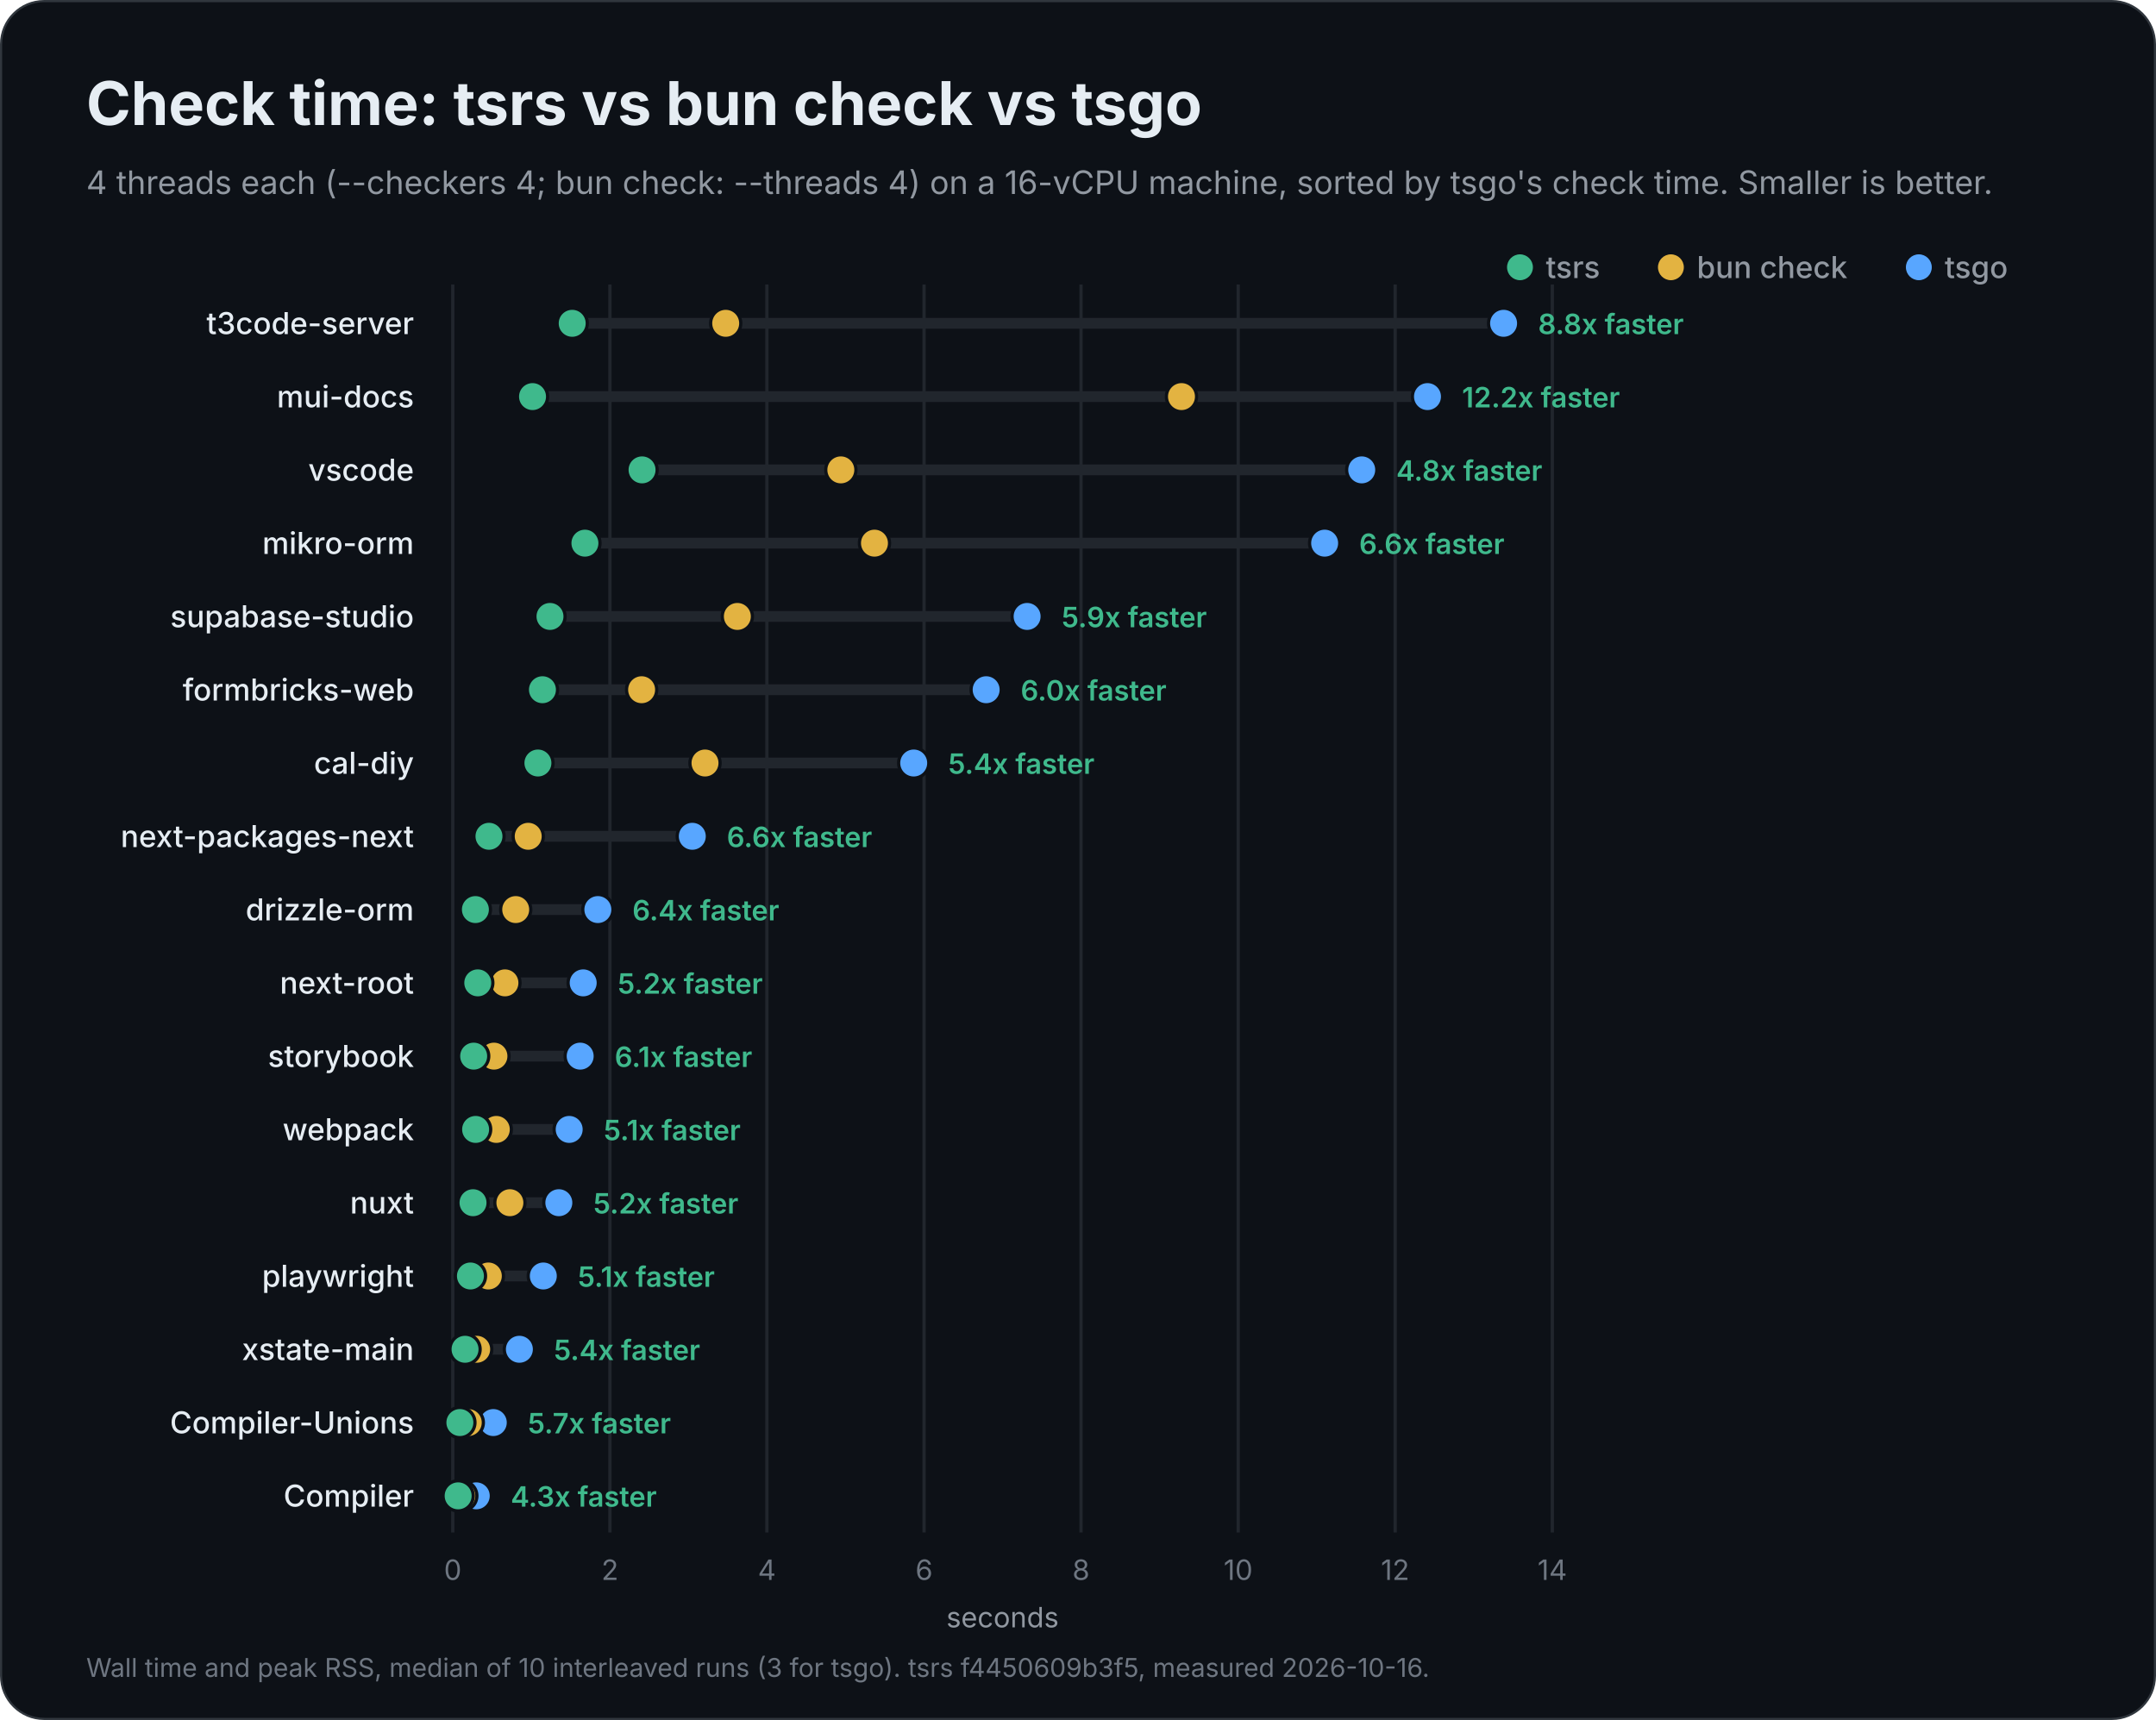
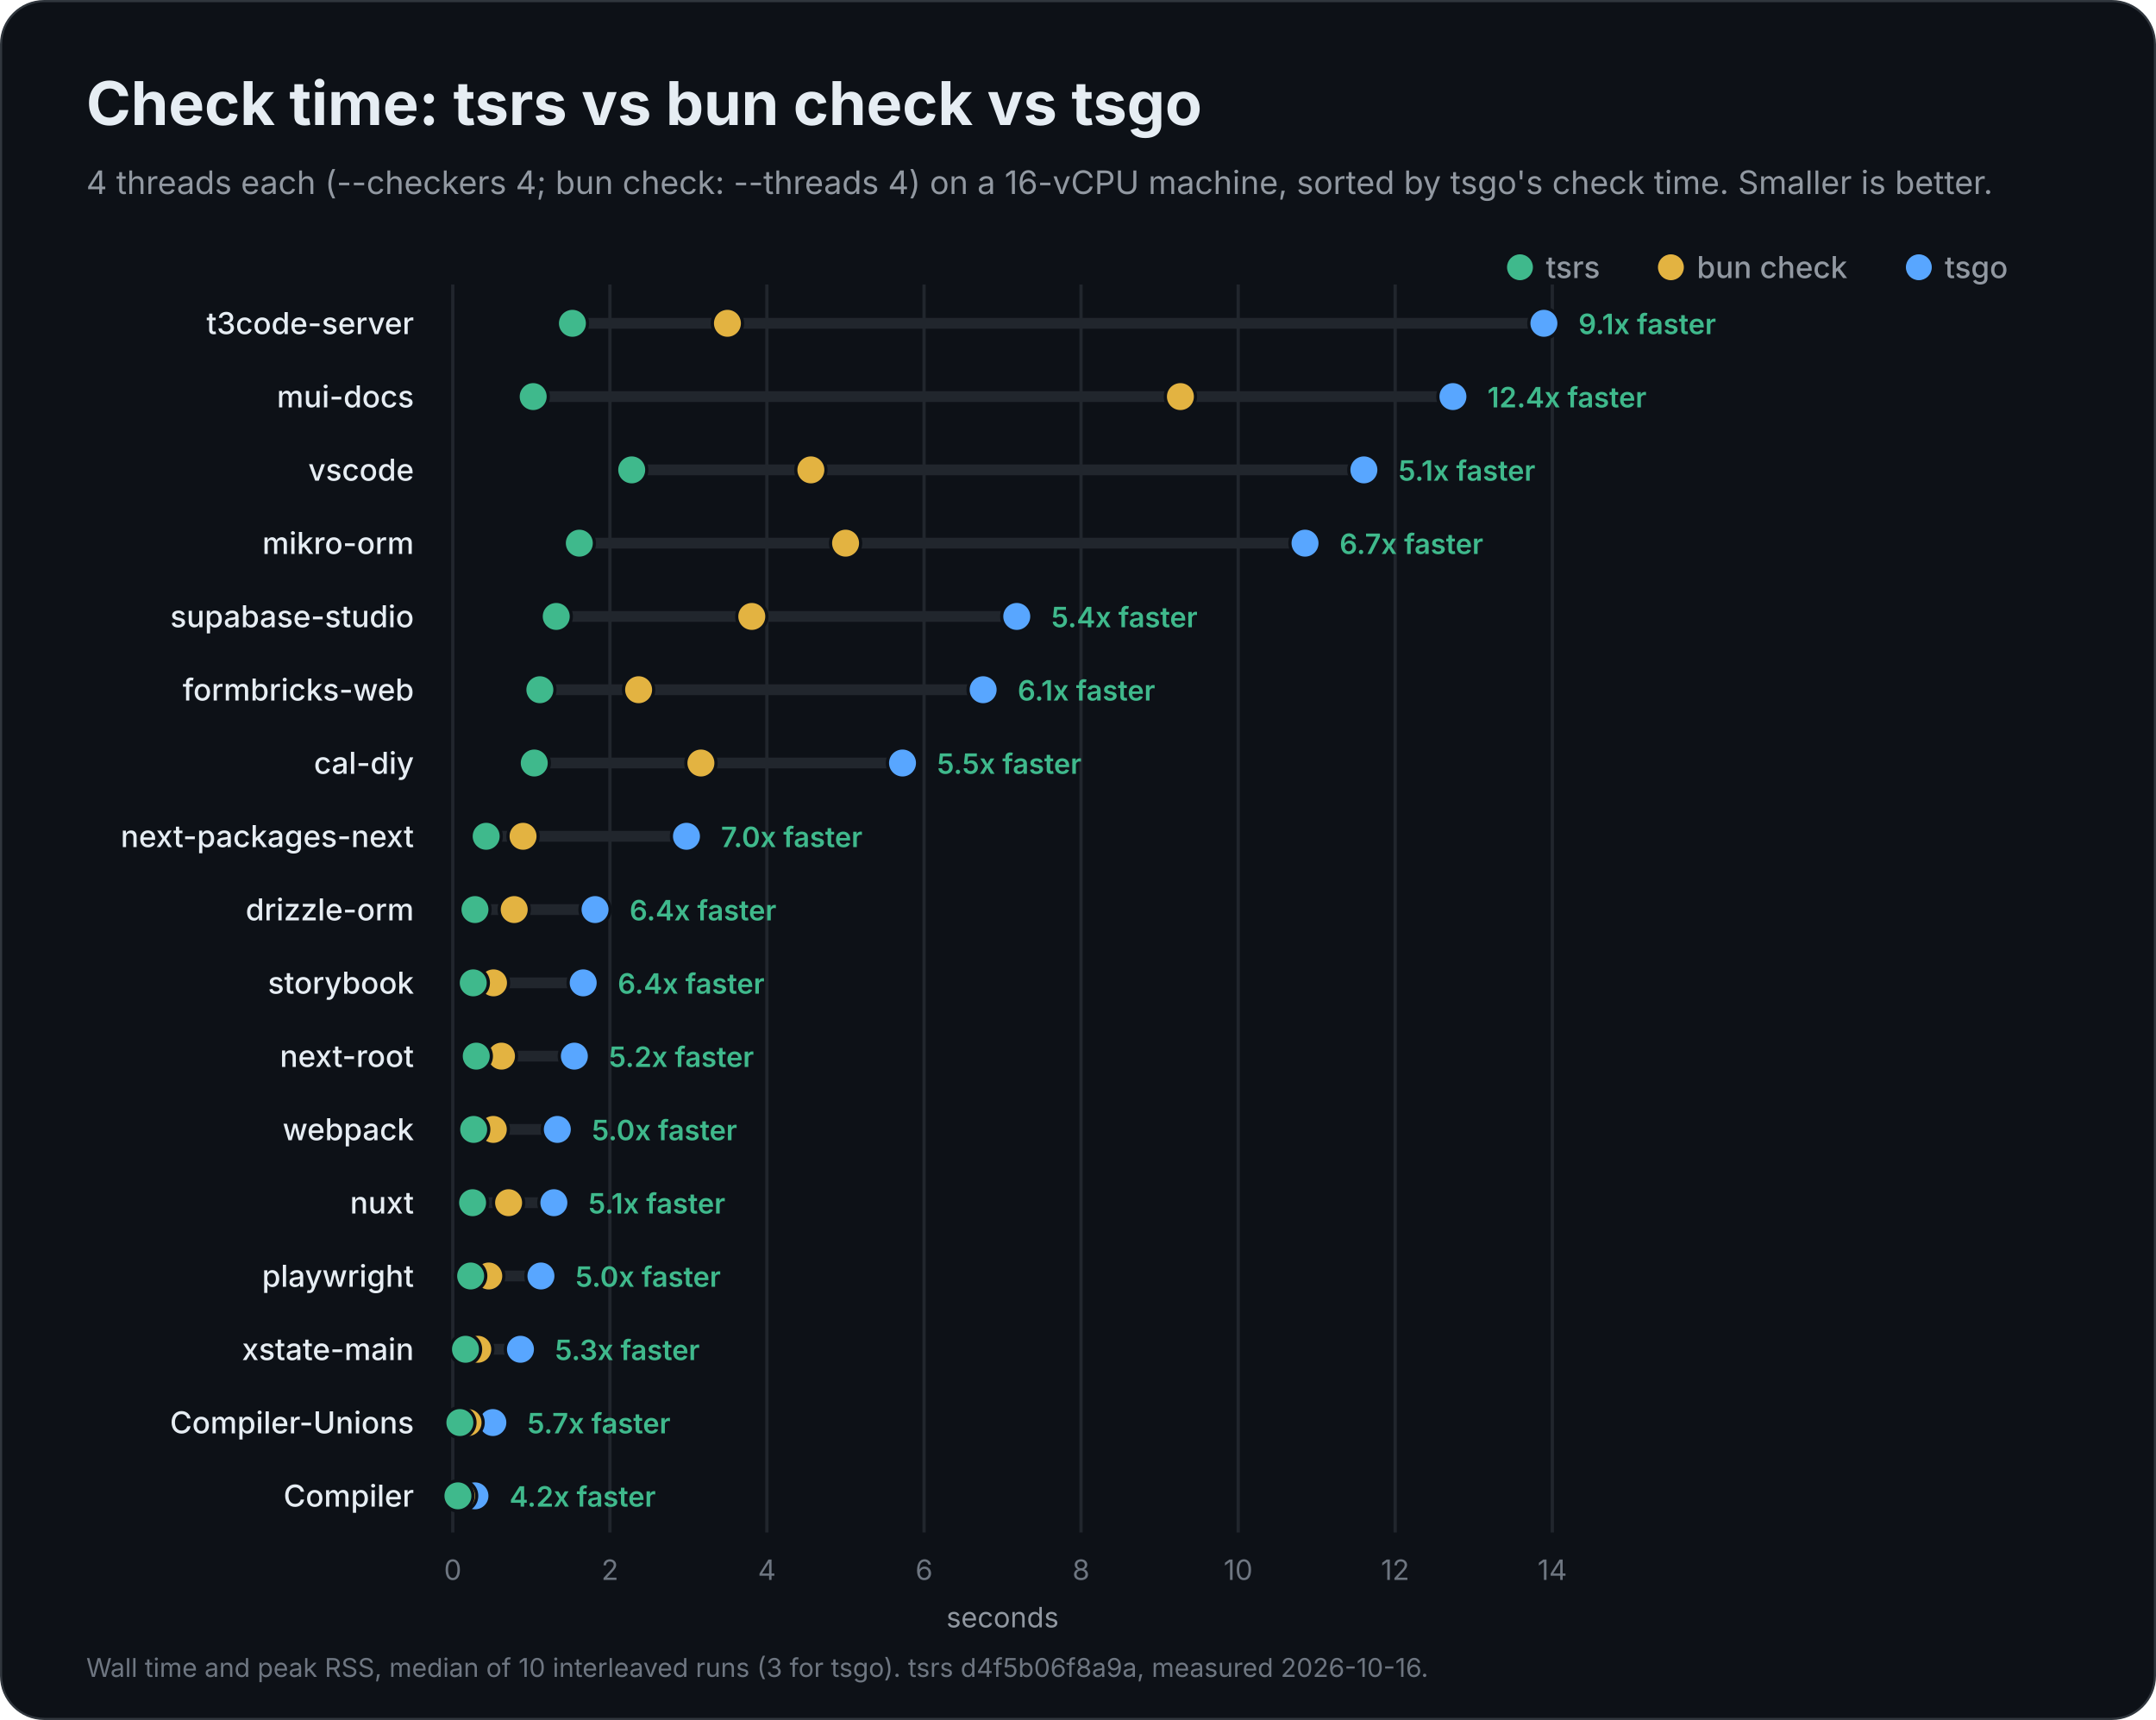
<svg xmlns="http://www.w3.org/2000/svg" width="1000" height="798" viewBox="0 0 1000 798" role="img" aria-labelledby="title description">
  <rect x="0.5" y="0.5" width="999" height="797" rx="20" fill="#0d1117" stroke="#30363d" />
  <g font-family="Inter, -apple-system, BlinkMacSystemFont, 'Segoe UI', Helvetica, Arial, sans-serif" fill="#e6edf3">
    <text x="40" y="58" font-size="28" font-weight="700">Check time: tsrs vs bun check vs tsgo</text>
    <text x="40" y="90" font-size="15" font-weight="400" fill="#9198a1">4 threads each (--checkers 4; bun check: --threads 4) on a 16-vCPU machine, sorted by tsgo's check time. Smaller is better.</text>
    <circle cx="890" cy="124" r="6" fill="#58a6ff" />
    <text x="902" y="129" font-size="14" font-weight="500" fill="#9198a1">tsgo</text>
    <circle cx="775" cy="124" r="6" fill="#e3b341" />
    <text x="787" y="129" font-size="14" font-weight="500" fill="#9198a1">bun check</text>
    <circle cx="705" cy="124" r="6" fill="#3fb98c" />
    <text x="717" y="129" font-size="14" font-weight="500" fill="#9198a1">tsrs</text>
    <g data-scale="linear">
      <line x1="210.0" y1="132" x2="210.0" y2="711.0" stroke="#21262d" stroke-width="1.5" />
      <text x="210.0" y="733.0" font-size="13" font-weight="400" fill="#6e7681" text-anchor="middle">0</text>
      <line x1="282.9" y1="132" x2="282.9" y2="711.0" stroke="#21262d" stroke-width="1.5" />
      <text x="282.9" y="733.0" font-size="13" font-weight="400" fill="#6e7681" text-anchor="middle">2</text>
      <line x1="355.7" y1="132" x2="355.7" y2="711.0" stroke="#21262d" stroke-width="1.5" />
      <text x="355.7" y="733.0" font-size="13" font-weight="400" fill="#6e7681" text-anchor="middle">4</text>
      <line x1="428.6" y1="132" x2="428.6" y2="711.0" stroke="#21262d" stroke-width="1.5" />
      <text x="428.6" y="733.0" font-size="13" font-weight="400" fill="#6e7681" text-anchor="middle">6</text>
      <line x1="501.4" y1="132" x2="501.4" y2="711.0" stroke="#21262d" stroke-width="1.5" />
      <text x="501.4" y="733.0" font-size="13" font-weight="400" fill="#6e7681" text-anchor="middle">8</text>
      <line x1="574.3" y1="132" x2="574.3" y2="711.0" stroke="#21262d" stroke-width="1.5" />
      <text x="574.3" y="733.0" font-size="13" font-weight="400" fill="#6e7681" text-anchor="middle">10</text>
      <line x1="647.1" y1="132" x2="647.1" y2="711.0" stroke="#21262d" stroke-width="1.5" />
      <text x="647.1" y="733.0" font-size="13" font-weight="400" fill="#6e7681" text-anchor="middle">12</text>
      <line x1="720.0" y1="132" x2="720.0" y2="711.0" stroke="#21262d" stroke-width="1.5" />
      <text x="720.0" y="733.0" font-size="13" font-weight="400" fill="#6e7681" text-anchor="middle">14</text>
      <text x="465.0" y="755.0" font-size="13" font-weight="400" fill="#9198a1" text-anchor="middle">seconds</text>
    </g>
    <g data-project="t3code-server">
      <text x="192" y="155" font-size="14" font-weight="500" text-anchor="end">t3code-server</text>
-       <line x1="265.4" y1="150" x2="697.4" y2="150" stroke="#21262d" stroke-width="5" stroke-linecap="round" />
-       <circle data-compiler="tsgo" cx="697.4" cy="150" r="7" fill="#58a6ff" stroke="#0d1117" stroke-width="1.5" />
-       <circle data-compiler="bun" cx="336.6" cy="150" r="7" fill="#e3b341" stroke="#0d1117" stroke-width="1.5" />
-       <circle data-compiler="tsrs" cx="265.4" cy="150" r="7" fill="#3fb98c" stroke="#0d1117" stroke-width="1.5" />
-       <text x="713.4" y="155" font-size="13" font-weight="600" fill="#3fb98c">8.8x faster</text>
+       <line x1="265.5" y1="150" x2="716.1" y2="150" stroke="#21262d" stroke-width="5" stroke-linecap="round" />
+       <circle data-compiler="tsgo" cx="716.1" cy="150" r="7" fill="#58a6ff" stroke="#0d1117" stroke-width="1.5" />
+       <circle data-compiler="bun" cx="337.4" cy="150" r="7" fill="#e3b341" stroke="#0d1117" stroke-width="1.5" />
+       <circle data-compiler="tsrs" cx="265.5" cy="150" r="7" fill="#3fb98c" stroke="#0d1117" stroke-width="1.5" />
+       <text x="732.1" y="155" font-size="13" font-weight="600" fill="#3fb98c">9.1x faster</text>
    </g>
    <g data-project="mui-docs">
      <text x="192" y="189" font-size="14" font-weight="500" text-anchor="end">mui-docs</text>
-       <line x1="247.0" y1="184" x2="662.1" y2="184" stroke="#21262d" stroke-width="5" stroke-linecap="round" />
-       <circle data-compiler="tsgo" cx="662.1" cy="184" r="7" fill="#58a6ff" stroke="#0d1117" stroke-width="1.5" />
-       <circle data-compiler="bun" cx="548.0" cy="184" r="7" fill="#e3b341" stroke="#0d1117" stroke-width="1.5" />
-       <circle data-compiler="tsrs" cx="247.0" cy="184" r="7" fill="#3fb98c" stroke="#0d1117" stroke-width="1.5" />
-       <text x="678.1" y="189" font-size="13" font-weight="600" fill="#3fb98c">12.2x faster</text>
+       <line x1="247.3" y1="184" x2="673.9" y2="184" stroke="#21262d" stroke-width="5" stroke-linecap="round" />
+       <circle data-compiler="tsgo" cx="673.9" cy="184" r="7" fill="#58a6ff" stroke="#0d1117" stroke-width="1.5" />
+       <circle data-compiler="bun" cx="547.5" cy="184" r="7" fill="#e3b341" stroke="#0d1117" stroke-width="1.5" />
+       <circle data-compiler="tsrs" cx="247.3" cy="184" r="7" fill="#3fb98c" stroke="#0d1117" stroke-width="1.5" />
+       <text x="689.9" y="189" font-size="13" font-weight="600" fill="#3fb98c">12.4x faster</text>
    </g>
    <g data-project="vscode">
      <text x="192" y="223" font-size="14" font-weight="500" text-anchor="end">vscode</text>
-       <line x1="297.8" y1="218" x2="631.6" y2="218" stroke="#21262d" stroke-width="5" stroke-linecap="round" />
-       <circle data-compiler="tsgo" cx="631.6" cy="218" r="7" fill="#58a6ff" stroke="#0d1117" stroke-width="1.5" />
-       <circle data-compiler="bun" cx="390.0" cy="218" r="7" fill="#e3b341" stroke="#0d1117" stroke-width="1.5" />
-       <circle data-compiler="tsrs" cx="297.8" cy="218" r="7" fill="#3fb98c" stroke="#0d1117" stroke-width="1.5" />
-       <text x="647.6" y="223" font-size="13" font-weight="600" fill="#3fb98c">4.8x faster</text>
+       <line x1="293.0" y1="218" x2="632.6" y2="218" stroke="#21262d" stroke-width="5" stroke-linecap="round" />
+       <circle data-compiler="tsgo" cx="632.6" cy="218" r="7" fill="#58a6ff" stroke="#0d1117" stroke-width="1.5" />
+       <circle data-compiler="bun" cx="376.1" cy="218" r="7" fill="#e3b341" stroke="#0d1117" stroke-width="1.5" />
+       <circle data-compiler="tsrs" cx="293.0" cy="218" r="7" fill="#3fb98c" stroke="#0d1117" stroke-width="1.5" />
+       <text x="648.6" y="223" font-size="13" font-weight="600" fill="#3fb98c">5.1x faster</text>
    </g>
    <g data-project="mikro-orm">
      <text x="192" y="257" font-size="14" font-weight="500" text-anchor="end">mikro-orm</text>
-       <line x1="271.3" y1="252" x2="614.4" y2="252" stroke="#21262d" stroke-width="5" stroke-linecap="round" />
-       <circle data-compiler="tsgo" cx="614.4" cy="252" r="7" fill="#58a6ff" stroke="#0d1117" stroke-width="1.5" />
-       <circle data-compiler="bun" cx="405.6" cy="252" r="7" fill="#e3b341" stroke="#0d1117" stroke-width="1.5" />
-       <circle data-compiler="tsrs" cx="271.3" cy="252" r="7" fill="#3fb98c" stroke="#0d1117" stroke-width="1.5" />
-       <text x="630.4" y="257" font-size="13" font-weight="600" fill="#3fb98c">6.6x faster</text>
+       <line x1="268.7" y1="252" x2="605.3" y2="252" stroke="#21262d" stroke-width="5" stroke-linecap="round" />
+       <circle data-compiler="tsgo" cx="605.3" cy="252" r="7" fill="#58a6ff" stroke="#0d1117" stroke-width="1.5" />
+       <circle data-compiler="bun" cx="392.2" cy="252" r="7" fill="#e3b341" stroke="#0d1117" stroke-width="1.5" />
+       <circle data-compiler="tsrs" cx="268.7" cy="252" r="7" fill="#3fb98c" stroke="#0d1117" stroke-width="1.5" />
+       <text x="621.3" y="257" font-size="13" font-weight="600" fill="#3fb98c">6.7x faster</text>
    </g>
    <g data-project="supabase-studio">
      <text x="192" y="291" font-size="14" font-weight="500" text-anchor="end">supabase-studio</text>
-       <line x1="255.1" y1="286" x2="476.4" y2="286" stroke="#21262d" stroke-width="5" stroke-linecap="round" />
-       <circle data-compiler="tsgo" cx="476.4" cy="286" r="7" fill="#58a6ff" stroke="#0d1117" stroke-width="1.5" />
-       <circle data-compiler="bun" cx="342.0" cy="286" r="7" fill="#e3b341" stroke="#0d1117" stroke-width="1.5" />
-       <circle data-compiler="tsrs" cx="255.1" cy="286" r="7" fill="#3fb98c" stroke="#0d1117" stroke-width="1.5" />
-       <text x="492.4" y="291" font-size="13" font-weight="600" fill="#3fb98c">5.9x faster</text>
+       <line x1="258.0" y1="286" x2="471.6" y2="286" stroke="#21262d" stroke-width="5" stroke-linecap="round" />
+       <circle data-compiler="tsgo" cx="471.6" cy="286" r="7" fill="#58a6ff" stroke="#0d1117" stroke-width="1.5" />
+       <circle data-compiler="bun" cx="348.7" cy="286" r="7" fill="#e3b341" stroke="#0d1117" stroke-width="1.5" />
+       <circle data-compiler="tsrs" cx="258.0" cy="286" r="7" fill="#3fb98c" stroke="#0d1117" stroke-width="1.5" />
+       <text x="487.6" y="291" font-size="13" font-weight="600" fill="#3fb98c">5.4x faster</text>
    </g>
    <g data-project="formbricks-web">
      <text x="192" y="325" font-size="14" font-weight="500" text-anchor="end">formbricks-web</text>
-       <line x1="251.6" y1="320" x2="457.4" y2="320" stroke="#21262d" stroke-width="5" stroke-linecap="round" />
-       <circle data-compiler="tsgo" cx="457.4" cy="320" r="7" fill="#58a6ff" stroke="#0d1117" stroke-width="1.5" />
-       <circle data-compiler="bun" cx="297.6" cy="320" r="7" fill="#e3b341" stroke="#0d1117" stroke-width="1.5" />
-       <circle data-compiler="tsrs" cx="251.6" cy="320" r="7" fill="#3fb98c" stroke="#0d1117" stroke-width="1.5" />
-       <text x="473.4" y="325" font-size="13" font-weight="600" fill="#3fb98c">6.0x faster</text>
+       <line x1="250.4" y1="320" x2="456.0" y2="320" stroke="#21262d" stroke-width="5" stroke-linecap="round" />
+       <circle data-compiler="tsgo" cx="456.0" cy="320" r="7" fill="#58a6ff" stroke="#0d1117" stroke-width="1.5" />
+       <circle data-compiler="bun" cx="296.2" cy="320" r="7" fill="#e3b341" stroke="#0d1117" stroke-width="1.5" />
+       <circle data-compiler="tsrs" cx="250.4" cy="320" r="7" fill="#3fb98c" stroke="#0d1117" stroke-width="1.5" />
+       <text x="472.0" y="325" font-size="13" font-weight="600" fill="#3fb98c">6.1x faster</text>
    </g>
    <g data-project="cal-diy">
      <text x="192" y="359" font-size="14" font-weight="500" text-anchor="end">cal-diy</text>
-       <line x1="249.5" y1="354" x2="423.8" y2="354" stroke="#21262d" stroke-width="5" stroke-linecap="round" />
-       <circle data-compiler="tsgo" cx="423.8" cy="354" r="7" fill="#58a6ff" stroke="#0d1117" stroke-width="1.5" />
-       <circle data-compiler="bun" cx="327.0" cy="354" r="7" fill="#e3b341" stroke="#0d1117" stroke-width="1.5" />
-       <circle data-compiler="tsrs" cx="249.5" cy="354" r="7" fill="#3fb98c" stroke="#0d1117" stroke-width="1.5" />
-       <text x="439.8" y="359" font-size="13" font-weight="600" fill="#3fb98c">5.4x faster</text>
+       <line x1="247.8" y1="354" x2="418.6" y2="354" stroke="#21262d" stroke-width="5" stroke-linecap="round" />
+       <circle data-compiler="tsgo" cx="418.6" cy="354" r="7" fill="#58a6ff" stroke="#0d1117" stroke-width="1.5" />
+       <circle data-compiler="bun" cx="325.1" cy="354" r="7" fill="#e3b341" stroke="#0d1117" stroke-width="1.5" />
+       <circle data-compiler="tsrs" cx="247.8" cy="354" r="7" fill="#3fb98c" stroke="#0d1117" stroke-width="1.5" />
+       <text x="434.6" y="359" font-size="13" font-weight="600" fill="#3fb98c">5.5x faster</text>
    </g>
    <g data-project="next-packages-next">
      <text x="192" y="393" font-size="14" font-weight="500" text-anchor="end">next-packages-next</text>
-       <line x1="226.8" y1="388" x2="321.1" y2="388" stroke="#21262d" stroke-width="5" stroke-linecap="round" />
-       <circle data-compiler="tsgo" cx="321.1" cy="388" r="7" fill="#58a6ff" stroke="#0d1117" stroke-width="1.5" />
-       <circle data-compiler="bun" cx="245.0" cy="388" r="7" fill="#e3b341" stroke="#0d1117" stroke-width="1.5" />
-       <circle data-compiler="tsrs" cx="226.8" cy="388" r="7" fill="#3fb98c" stroke="#0d1117" stroke-width="1.5" />
-       <text x="337.1" y="393" font-size="13" font-weight="600" fill="#3fb98c">6.6x faster</text>
+       <line x1="225.5" y1="388" x2="318.4" y2="388" stroke="#21262d" stroke-width="5" stroke-linecap="round" />
+       <circle data-compiler="tsgo" cx="318.4" cy="388" r="7" fill="#58a6ff" stroke="#0d1117" stroke-width="1.5" />
+       <circle data-compiler="bun" cx="242.6" cy="388" r="7" fill="#e3b341" stroke="#0d1117" stroke-width="1.5" />
+       <circle data-compiler="tsrs" cx="225.5" cy="388" r="7" fill="#3fb98c" stroke="#0d1117" stroke-width="1.5" />
+       <text x="334.4" y="393" font-size="13" font-weight="600" fill="#3fb98c">7.0x faster</text>
    </g>
    <g data-project="drizzle-orm">
      <text x="192" y="427" font-size="14" font-weight="500" text-anchor="end">drizzle-orm</text>
-       <line x1="220.5" y1="422" x2="277.3" y2="422" stroke="#21262d" stroke-width="5" stroke-linecap="round" />
-       <circle data-compiler="tsgo" cx="277.3" cy="422" r="7" fill="#58a6ff" stroke="#0d1117" stroke-width="1.5" />
-       <circle data-compiler="bun" cx="239.2" cy="422" r="7" fill="#e3b341" stroke="#0d1117" stroke-width="1.5" />
-       <circle data-compiler="tsrs" cx="220.5" cy="422" r="7" fill="#3fb98c" stroke="#0d1117" stroke-width="1.5" />
-       <text x="293.3" y="427" font-size="13" font-weight="600" fill="#3fb98c">6.4x faster</text>
+       <line x1="220.3" y1="422" x2="276.0" y2="422" stroke="#21262d" stroke-width="5" stroke-linecap="round" />
+       <circle data-compiler="tsgo" cx="276.0" cy="422" r="7" fill="#58a6ff" stroke="#0d1117" stroke-width="1.5" />
+       <circle data-compiler="bun" cx="238.5" cy="422" r="7" fill="#e3b341" stroke="#0d1117" stroke-width="1.5" />
+       <circle data-compiler="tsrs" cx="220.3" cy="422" r="7" fill="#3fb98c" stroke="#0d1117" stroke-width="1.5" />
+       <text x="292.0" y="427" font-size="13" font-weight="600" fill="#3fb98c">6.4x faster</text>
+     </g>
+     <g data-project="storybook">
+       <text x="192" y="461" font-size="14" font-weight="500" text-anchor="end">storybook</text>
+       <line x1="219.5" y1="456" x2="270.5" y2="456" stroke="#21262d" stroke-width="5" stroke-linecap="round" />
+       <circle data-compiler="tsgo" cx="270.5" cy="456" r="7" fill="#58a6ff" stroke="#0d1117" stroke-width="1.5" />
+       <circle data-compiler="bun" cx="228.9" cy="456" r="7" fill="#e3b341" stroke="#0d1117" stroke-width="1.5" />
+       <circle data-compiler="tsrs" cx="219.5" cy="456" r="7" fill="#3fb98c" stroke="#0d1117" stroke-width="1.5" />
+       <text x="286.5" y="461" font-size="13" font-weight="600" fill="#3fb98c">6.4x faster</text>
    </g>
    <g data-project="next-root">
-       <text x="192" y="461" font-size="14" font-weight="500" text-anchor="end">next-root</text>
-       <line x1="221.6" y1="456" x2="270.5" y2="456" stroke="#21262d" stroke-width="5" stroke-linecap="round" />
-       <circle data-compiler="tsgo" cx="270.5" cy="456" r="7" fill="#58a6ff" stroke="#0d1117" stroke-width="1.5" />
-       <circle data-compiler="bun" cx="234.2" cy="456" r="7" fill="#e3b341" stroke="#0d1117" stroke-width="1.5" />
-       <circle data-compiler="tsrs" cx="221.6" cy="456" r="7" fill="#3fb98c" stroke="#0d1117" stroke-width="1.5" />
-       <text x="286.5" y="461" font-size="13" font-weight="600" fill="#3fb98c">5.2x faster</text>
-     </g>
-     <g data-project="storybook">
-       <text x="192" y="495" font-size="14" font-weight="500" text-anchor="end">storybook</text>
-       <line x1="219.7" y1="490" x2="269.1" y2="490" stroke="#21262d" stroke-width="5" stroke-linecap="round" />
-       <circle data-compiler="tsgo" cx="269.1" cy="490" r="7" fill="#58a6ff" stroke="#0d1117" stroke-width="1.5" />
-       <circle data-compiler="bun" cx="229.1" cy="490" r="7" fill="#e3b341" stroke="#0d1117" stroke-width="1.5" />
-       <circle data-compiler="tsrs" cx="219.7" cy="490" r="7" fill="#3fb98c" stroke="#0d1117" stroke-width="1.5" />
-       <text x="285.1" y="495" font-size="13" font-weight="600" fill="#3fb98c">6.1x faster</text>
+       <text x="192" y="495" font-size="14" font-weight="500" text-anchor="end">next-root</text>
+       <line x1="220.9" y1="490" x2="266.4" y2="490" stroke="#21262d" stroke-width="5" stroke-linecap="round" />
+       <circle data-compiler="tsgo" cx="266.4" cy="490" r="7" fill="#58a6ff" stroke="#0d1117" stroke-width="1.5" />
+       <circle data-compiler="bun" cx="232.6" cy="490" r="7" fill="#e3b341" stroke="#0d1117" stroke-width="1.5" />
+       <circle data-compiler="tsrs" cx="220.9" cy="490" r="7" fill="#3fb98c" stroke="#0d1117" stroke-width="1.5" />
+       <text x="282.4" y="495" font-size="13" font-weight="600" fill="#3fb98c">5.2x faster</text>
    </g>
    <g data-project="webpack">
      <text x="192" y="529" font-size="14" font-weight="500" text-anchor="end">webpack</text>
-       <line x1="220.6" y1="524" x2="264.0" y2="524" stroke="#21262d" stroke-width="5" stroke-linecap="round" />
-       <circle data-compiler="tsgo" cx="264.0" cy="524" r="7" fill="#58a6ff" stroke="#0d1117" stroke-width="1.5" />
-       <circle data-compiler="bun" cx="230.2" cy="524" r="7" fill="#e3b341" stroke="#0d1117" stroke-width="1.5" />
-       <circle data-compiler="tsrs" cx="220.6" cy="524" r="7" fill="#3fb98c" stroke="#0d1117" stroke-width="1.5" />
-       <text x="280.0" y="529" font-size="13" font-weight="600" fill="#3fb98c">5.1x faster</text>
+       <line x1="219.7" y1="524" x2="258.5" y2="524" stroke="#21262d" stroke-width="5" stroke-linecap="round" />
+       <circle data-compiler="tsgo" cx="258.5" cy="524" r="7" fill="#58a6ff" stroke="#0d1117" stroke-width="1.5" />
+       <circle data-compiler="bun" cx="228.8" cy="524" r="7" fill="#e3b341" stroke="#0d1117" stroke-width="1.5" />
+       <circle data-compiler="tsrs" cx="219.7" cy="524" r="7" fill="#3fb98c" stroke="#0d1117" stroke-width="1.5" />
+       <text x="274.5" y="529" font-size="13" font-weight="600" fill="#3fb98c">5.0x faster</text>
    </g>
    <g data-project="nuxt">
      <text x="192" y="563" font-size="14" font-weight="500" text-anchor="end">nuxt</text>
-       <line x1="219.4" y1="558" x2="259.2" y2="558" stroke="#21262d" stroke-width="5" stroke-linecap="round" />
-       <circle data-compiler="tsgo" cx="259.2" cy="558" r="7" fill="#58a6ff" stroke="#0d1117" stroke-width="1.5" />
-       <circle data-compiler="bun" cx="236.5" cy="558" r="7" fill="#e3b341" stroke="#0d1117" stroke-width="1.5" />
-       <circle data-compiler="tsrs" cx="219.4" cy="558" r="7" fill="#3fb98c" stroke="#0d1117" stroke-width="1.5" />
-       <text x="275.2" y="563" font-size="13" font-weight="600" fill="#3fb98c">5.2x faster</text>
+       <line x1="219.2" y1="558" x2="256.9" y2="558" stroke="#21262d" stroke-width="5" stroke-linecap="round" />
+       <circle data-compiler="tsgo" cx="256.9" cy="558" r="7" fill="#58a6ff" stroke="#0d1117" stroke-width="1.5" />
+       <circle data-compiler="bun" cx="235.9" cy="558" r="7" fill="#e3b341" stroke="#0d1117" stroke-width="1.5" />
+       <circle data-compiler="tsrs" cx="219.2" cy="558" r="7" fill="#3fb98c" stroke="#0d1117" stroke-width="1.5" />
+       <text x="272.9" y="563" font-size="13" font-weight="600" fill="#3fb98c">5.1x faster</text>
    </g>
    <g data-project="playwright">
      <text x="192" y="597" font-size="14" font-weight="500" text-anchor="end">playwright</text>
-       <line x1="218.2" y1="592" x2="252.0" y2="592" stroke="#21262d" stroke-width="5" stroke-linecap="round" />
-       <circle data-compiler="tsgo" cx="252.0" cy="592" r="7" fill="#58a6ff" stroke="#0d1117" stroke-width="1.5" />
-       <circle data-compiler="bun" cx="226.5" cy="592" r="7" fill="#e3b341" stroke="#0d1117" stroke-width="1.5" />
-       <circle data-compiler="tsrs" cx="218.2" cy="592" r="7" fill="#3fb98c" stroke="#0d1117" stroke-width="1.5" />
-       <text x="268.0" y="597" font-size="13" font-weight="600" fill="#3fb98c">5.1x faster</text>
+       <line x1="218.3" y1="592" x2="250.9" y2="592" stroke="#21262d" stroke-width="5" stroke-linecap="round" />
+       <circle data-compiler="tsgo" cx="250.9" cy="592" r="7" fill="#58a6ff" stroke="#0d1117" stroke-width="1.5" />
+       <circle data-compiler="bun" cx="226.7" cy="592" r="7" fill="#e3b341" stroke="#0d1117" stroke-width="1.5" />
+       <circle data-compiler="tsrs" cx="218.3" cy="592" r="7" fill="#3fb98c" stroke="#0d1117" stroke-width="1.5" />
+       <text x="266.9" y="597" font-size="13" font-weight="600" fill="#3fb98c">5.0x faster</text>
    </g>
    <g data-project="xstate-main">
      <text x="192" y="631" font-size="14" font-weight="500" text-anchor="end">xstate-main</text>
-       <line x1="215.7" y1="626" x2="240.9" y2="626" stroke="#21262d" stroke-width="5" stroke-linecap="round" />
-       <circle data-compiler="tsgo" cx="240.9" cy="626" r="7" fill="#58a6ff" stroke="#0d1117" stroke-width="1.5" />
-       <circle data-compiler="bun" cx="221.1" cy="626" r="7" fill="#e3b341" stroke="#0d1117" stroke-width="1.5" />
-       <circle data-compiler="tsrs" cx="215.7" cy="626" r="7" fill="#3fb98c" stroke="#0d1117" stroke-width="1.5" />
-       <text x="256.9" y="631" font-size="13" font-weight="600" fill="#3fb98c">5.4x faster</text>
+       <line x1="215.9" y1="626" x2="241.4" y2="626" stroke="#21262d" stroke-width="5" stroke-linecap="round" />
+       <circle data-compiler="tsgo" cx="241.4" cy="626" r="7" fill="#58a6ff" stroke="#0d1117" stroke-width="1.5" />
+       <circle data-compiler="bun" cx="221.6" cy="626" r="7" fill="#e3b341" stroke="#0d1117" stroke-width="1.5" />
+       <circle data-compiler="tsrs" cx="215.9" cy="626" r="7" fill="#3fb98c" stroke="#0d1117" stroke-width="1.5" />
+       <text x="257.4" y="631" font-size="13" font-weight="600" fill="#3fb98c">5.3x faster</text>
    </g>
    <g data-project="Compiler-Unions">
      <text x="192" y="665" font-size="14" font-weight="500" text-anchor="end">Compiler-Unions</text>
-       <line x1="213.3" y1="660" x2="228.8" y2="660" stroke="#21262d" stroke-width="5" stroke-linecap="round" />
-       <circle data-compiler="tsgo" cx="228.8" cy="660" r="7" fill="#58a6ff" stroke="#0d1117" stroke-width="1.5" />
-       <circle data-compiler="bun" cx="217.2" cy="660" r="7" fill="#e3b341" stroke="#0d1117" stroke-width="1.5" />
+       <line x1="213.3" y1="660" x2="228.6" y2="660" stroke="#21262d" stroke-width="5" stroke-linecap="round" />
+       <circle data-compiler="tsgo" cx="228.6" cy="660" r="7" fill="#58a6ff" stroke="#0d1117" stroke-width="1.5" />
+       <circle data-compiler="bun" cx="217.1" cy="660" r="7" fill="#e3b341" stroke="#0d1117" stroke-width="1.5" />
      <circle data-compiler="tsrs" cx="213.3" cy="660" r="7" fill="#3fb98c" stroke="#0d1117" stroke-width="1.5" />
-       <text x="244.8" y="665" font-size="13" font-weight="600" fill="#3fb98c">5.7x faster</text>
+       <text x="244.6" y="665" font-size="13" font-weight="600" fill="#3fb98c">5.7x faster</text>
    </g>
    <g data-project="Compiler">
      <text x="192" y="699" font-size="14" font-weight="500" text-anchor="end">Compiler</text>
-       <line x1="212.5" y1="694" x2="220.9" y2="694" stroke="#21262d" stroke-width="5" stroke-linecap="round" />
-       <circle data-compiler="tsgo" cx="220.9" cy="694" r="7" fill="#58a6ff" stroke="#0d1117" stroke-width="1.5" />
-       <circle data-compiler="bun" cx="214.2" cy="694" r="7" fill="#e3b341" stroke="#0d1117" stroke-width="1.5" />
-       <circle data-compiler="tsrs" cx="212.5" cy="694" r="7" fill="#3fb98c" stroke="#0d1117" stroke-width="1.5" />
-       <text x="236.9" y="699" font-size="13" font-weight="600" fill="#3fb98c">4.3x faster</text>
+       <line x1="212.4" y1="694" x2="220.3" y2="694" stroke="#21262d" stroke-width="5" stroke-linecap="round" />
+       <circle data-compiler="tsgo" cx="220.3" cy="694" r="7" fill="#58a6ff" stroke="#0d1117" stroke-width="1.5" />
+       <circle data-compiler="bun" cx="214.1" cy="694" r="7" fill="#e3b341" stroke="#0d1117" stroke-width="1.5" />
+       <circle data-compiler="tsrs" cx="212.4" cy="694" r="7" fill="#3fb98c" stroke="#0d1117" stroke-width="1.5" />
+       <text x="236.3" y="699" font-size="13" font-weight="600" fill="#3fb98c">4.2x faster</text>
    </g>
-     <text x="40" y="778" font-size="12" font-weight="400" fill="#6e7681">Wall time and peak RSS, median of 10 interleaved runs (3 for tsgo). tsrs f4450609b3f5, measured 2026-10-16.</text>
+     <text x="40" y="778" font-size="12" font-weight="400" fill="#6e7681">Wall time and peak RSS, median of 10 interleaved runs (3 for tsgo). tsrs d4f5b06f8a9a, measured 2026-10-16.</text>
  </g>
</svg>
